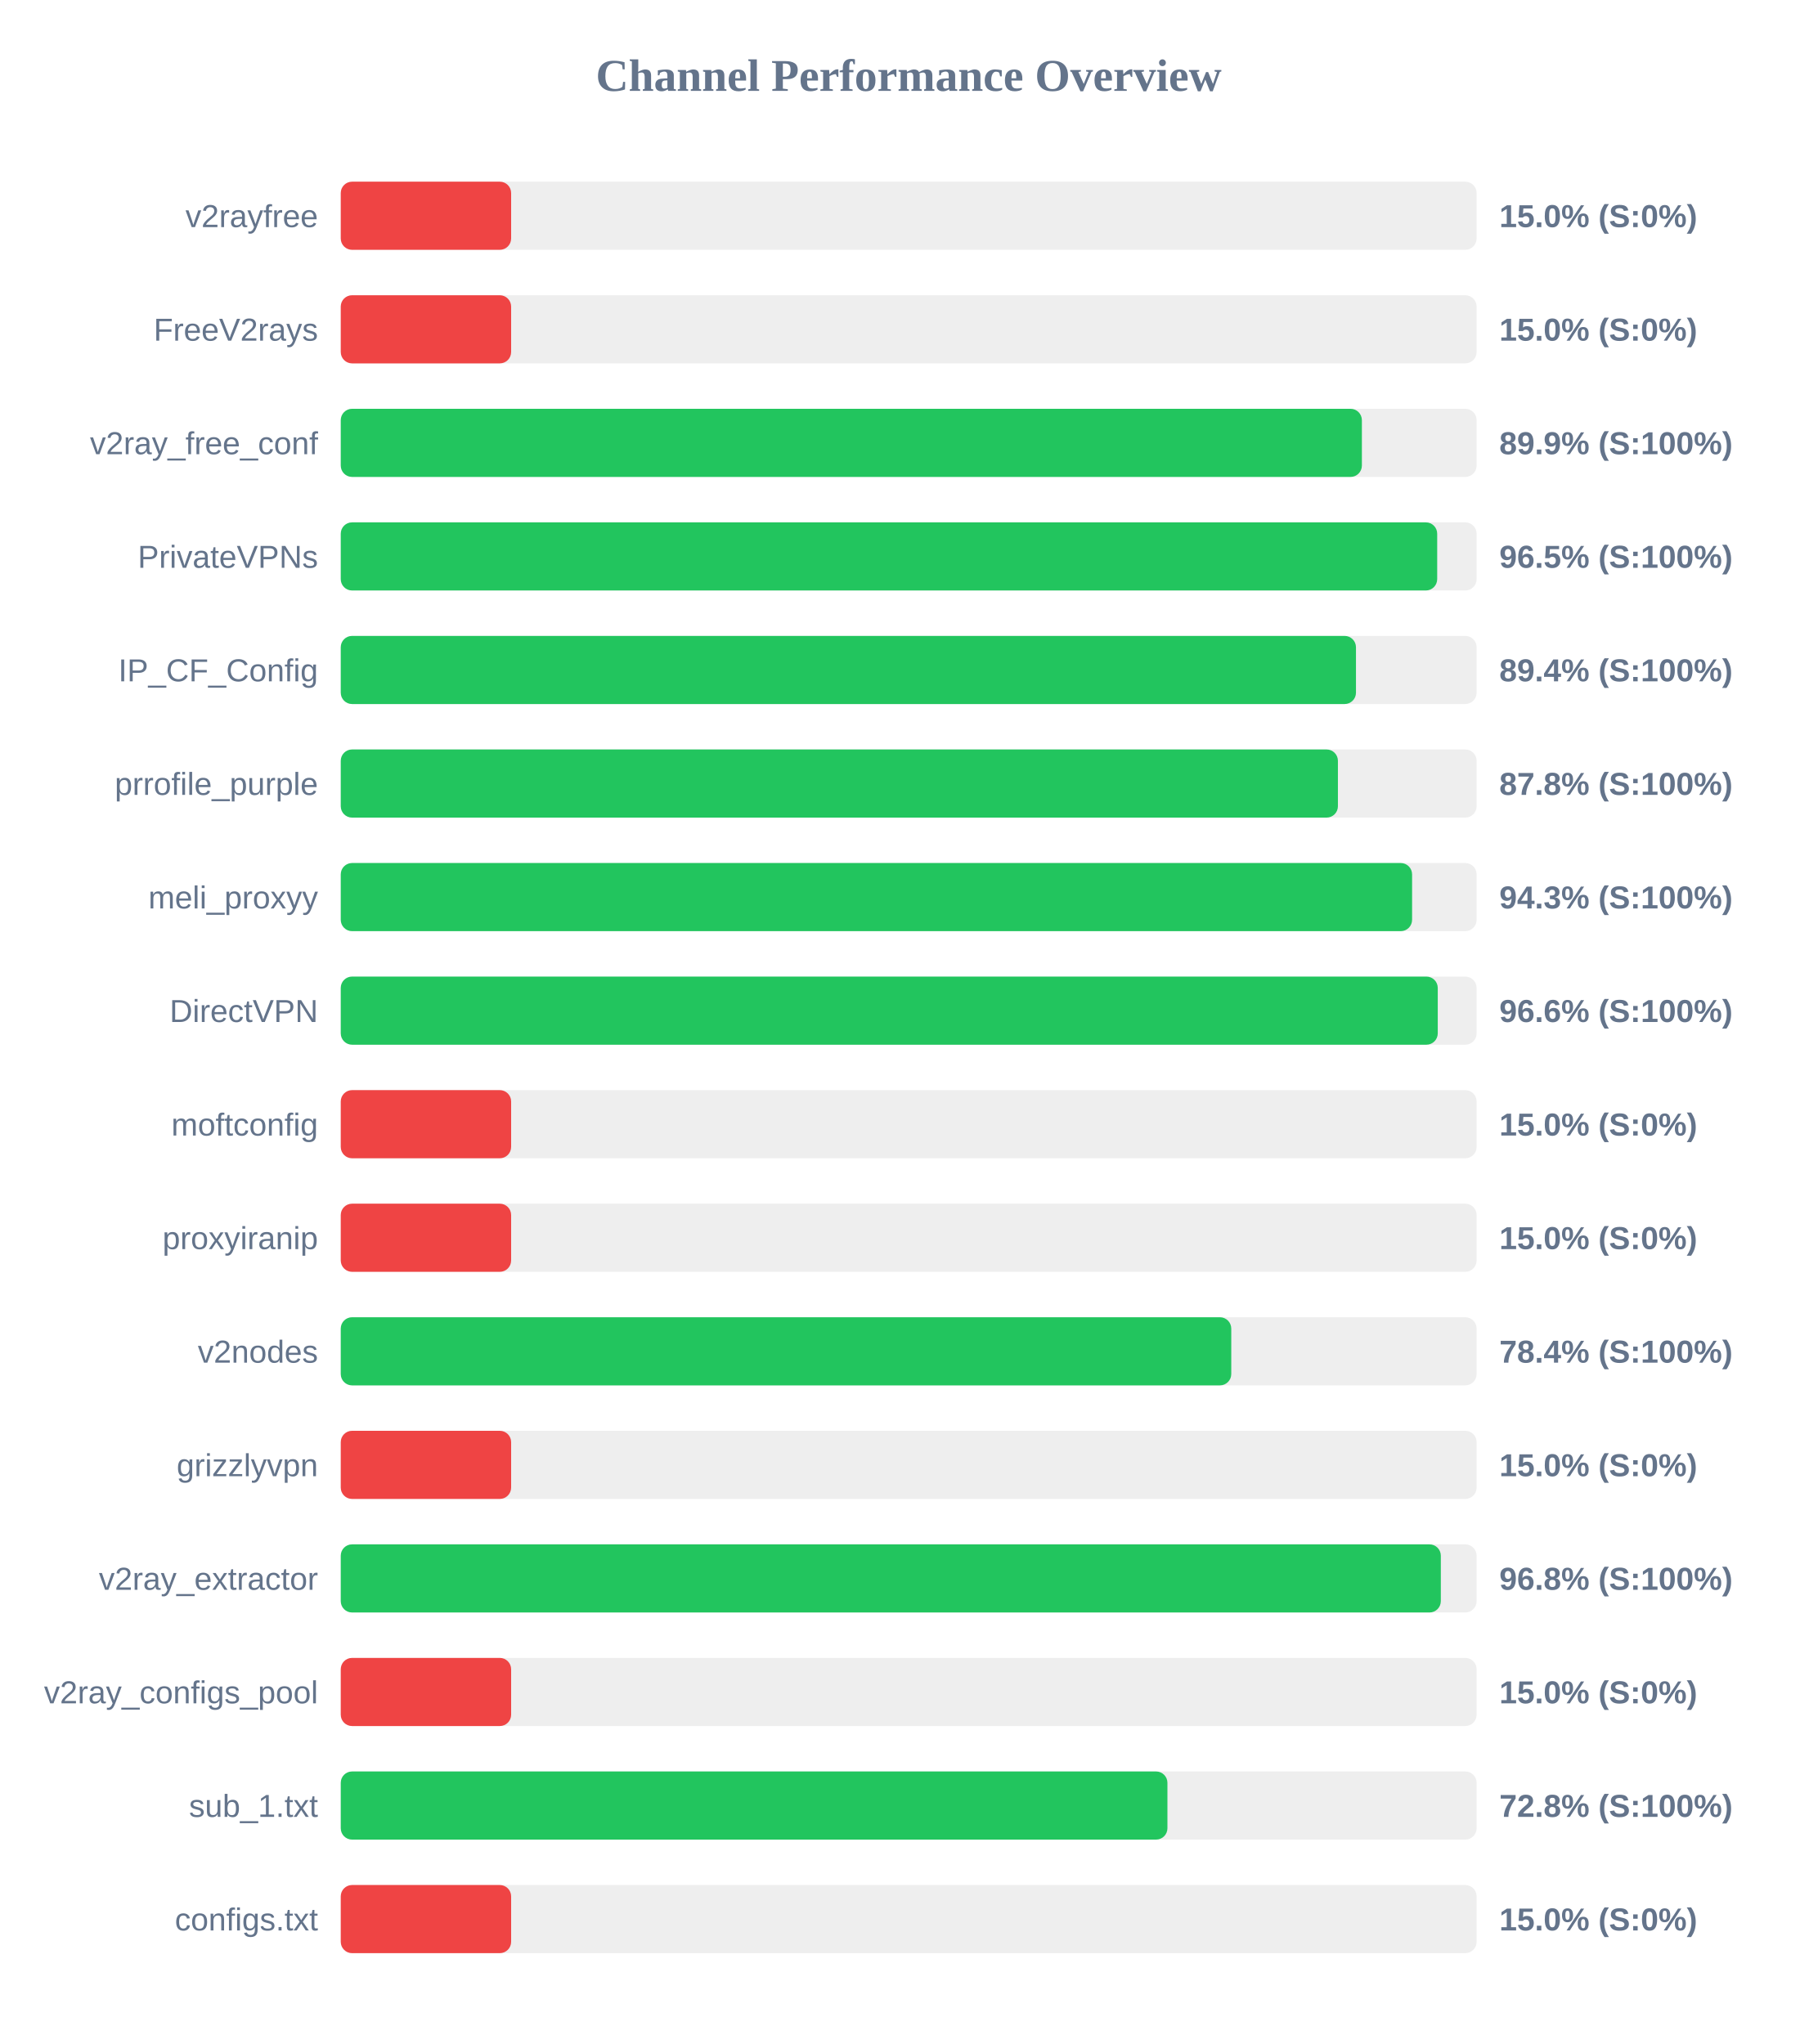
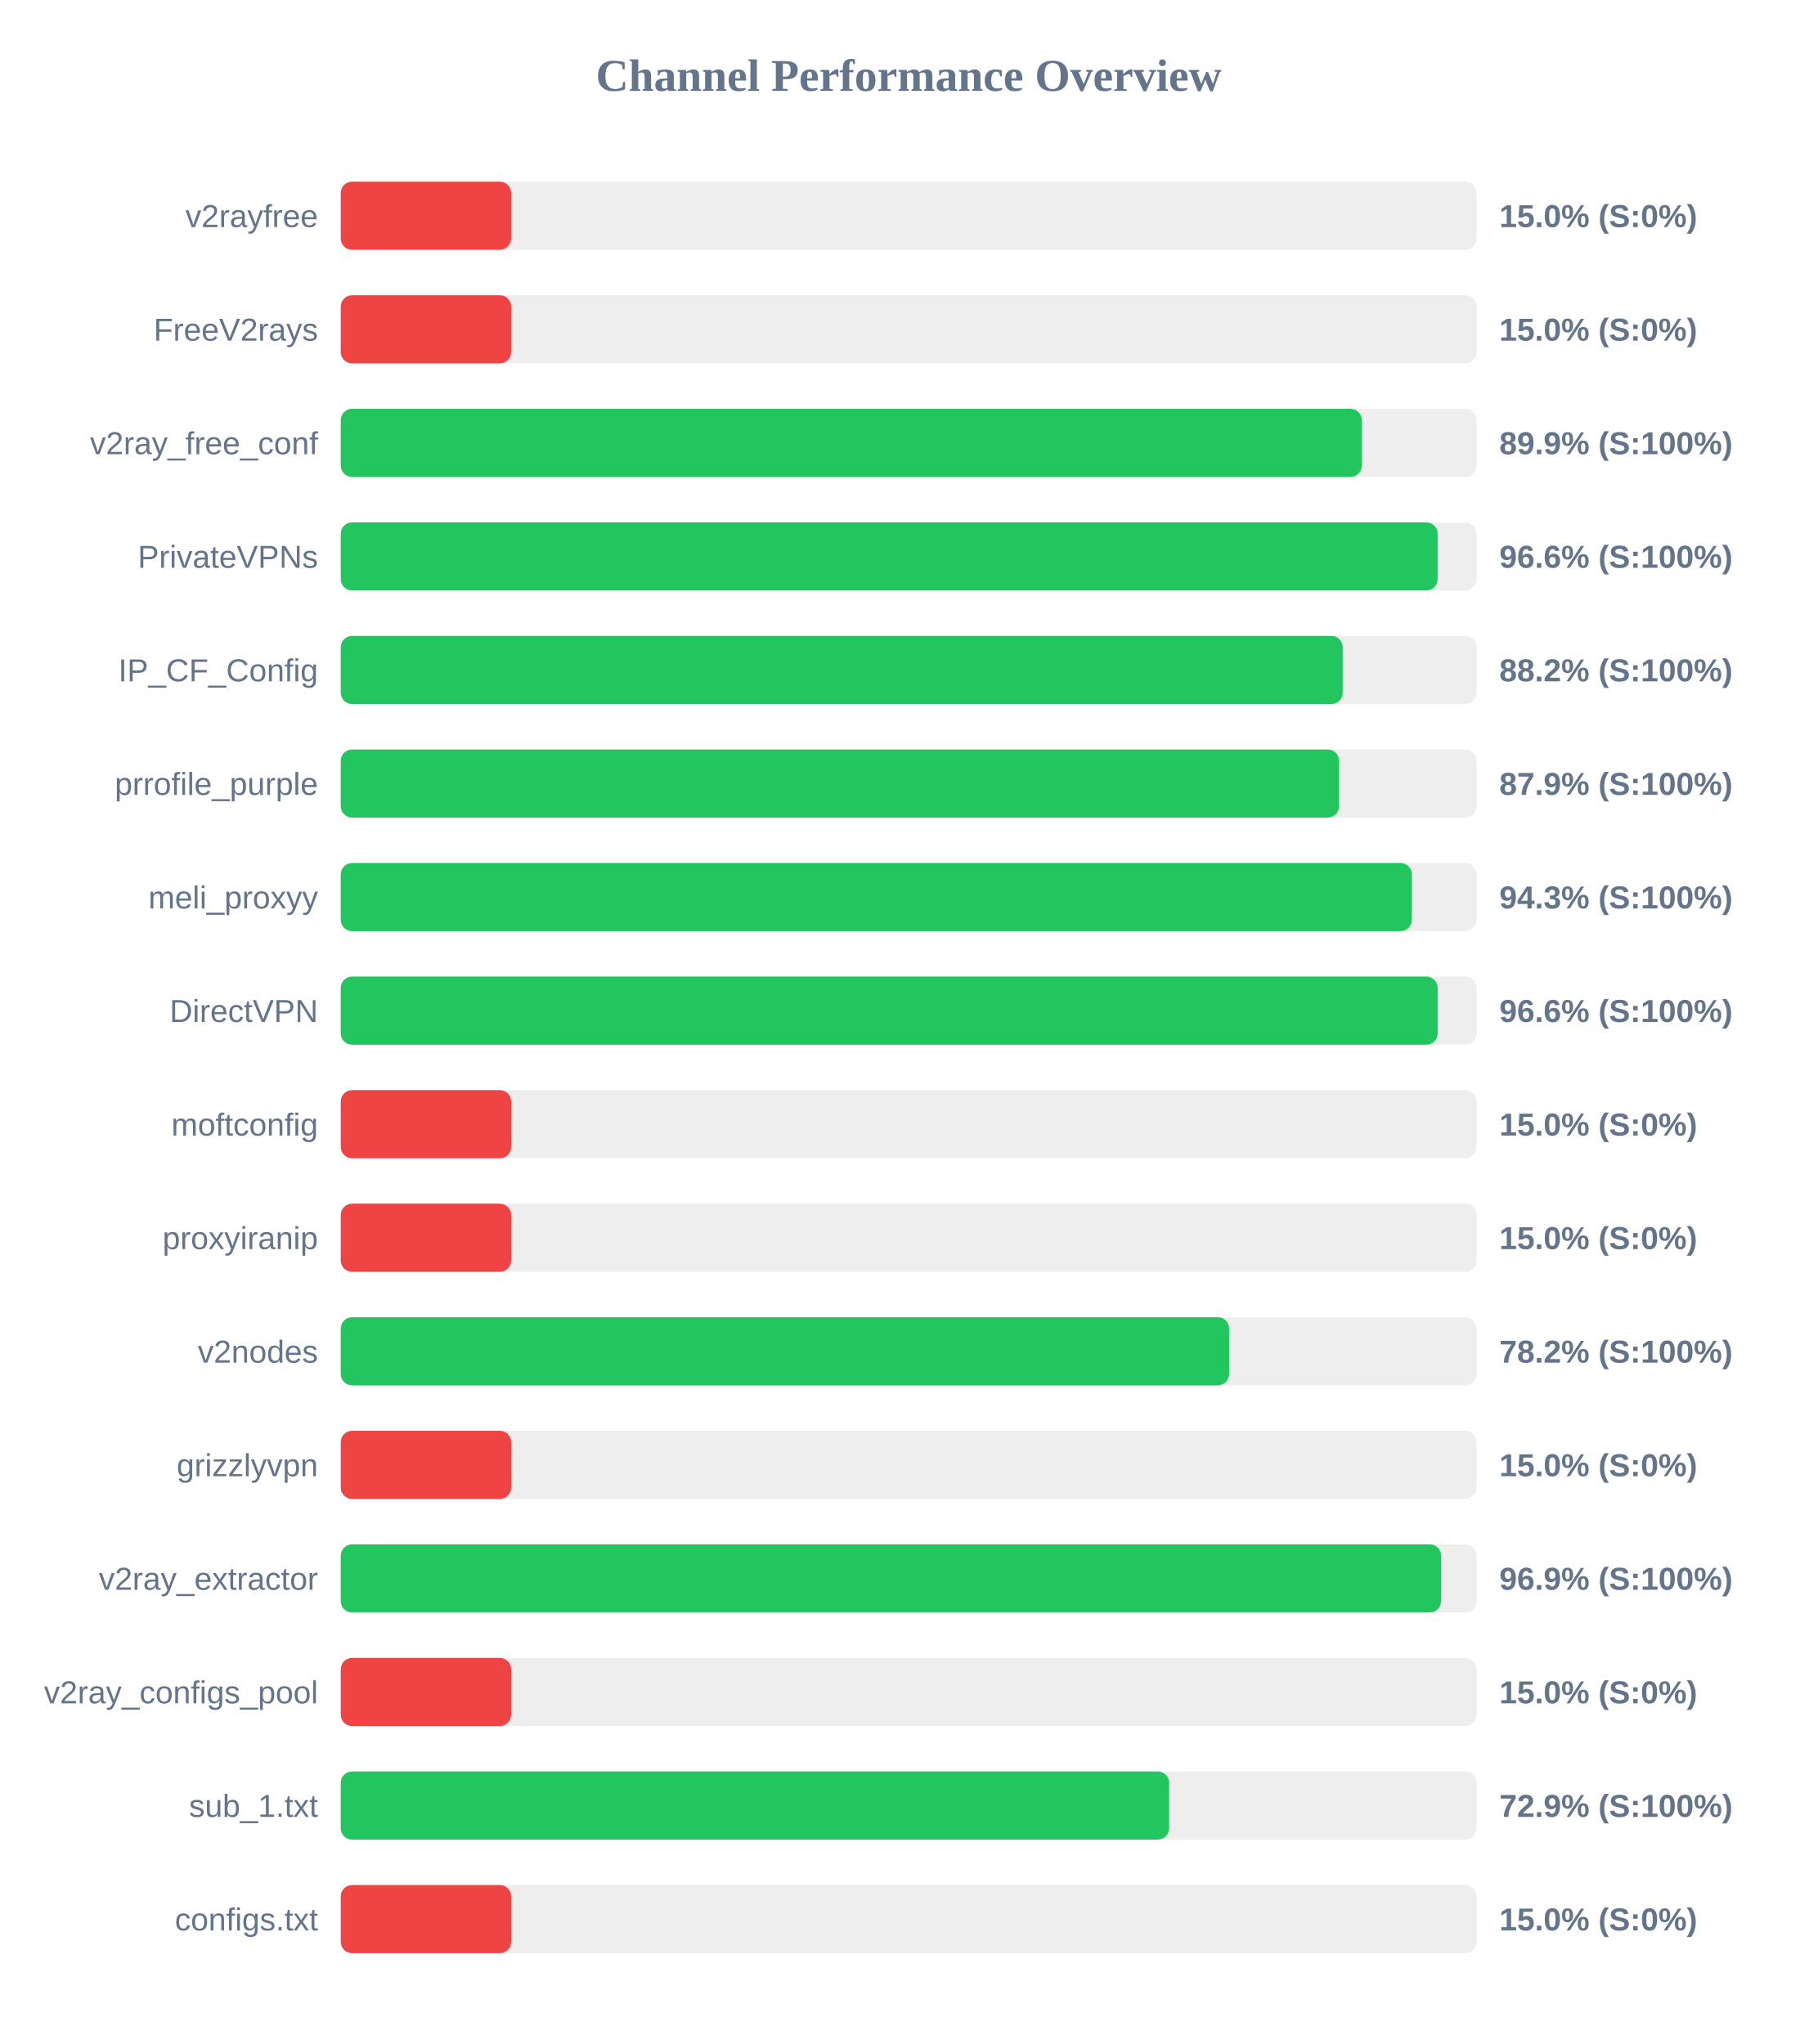
<svg xmlns="http://www.w3.org/2000/svg" width="800" height="900" version="1.1">
  <style>
        .row { font: 14px Arial; fill: #64748b; }
        .score { font: bold 14px Arial; fill: #64748b; }
    </style>
  <text x="400" y="40" text-anchor="middle" font-size="20px" font-weight="bold" fill="#64748b">Channel Performance Overview</text>
  <rect x="150" y="80" width="500" height="30" fill="#eee" rx="5" />
  <rect x="150" y="80" width="75.0" height="30" fill="#ef4444" rx="5" />
  <text x="140" y="100" text-anchor="end" class="row">v2rayfree</text>
  <text x="660" y="100" text-anchor="start" class="score">15.0% (S:0%)</text>
  <rect x="150" y="130" width="500" height="30" fill="#eee" rx="5" />
  <rect x="150" y="130" width="75.0" height="30" fill="#ef4444" rx="5" />
  <text x="140" y="150" text-anchor="end" class="row">FreeV2rays</text>
  <text x="660" y="150" text-anchor="start" class="score">15.0% (S:0%)</text>
  <rect x="150" y="180" width="500" height="30" fill="#eee" rx="5" />
-   <rect x="150" y="180" width="449.5" height="30" fill="#22c55e" rx="5" />
+   <rect x="150" y="180" width="449.45" height="30" fill="#22c55e" rx="5" />
  <text x="140" y="200" text-anchor="end" class="row">v2ray_free_conf</text>
  <text x="660" y="200" text-anchor="start" class="score">89.9% (S:100%)</text>
  <rect x="150" y="230" width="500" height="30" fill="#eee" rx="5" />
-   <rect x="150" y="230" width="482.65" height="30" fill="#22c55e" rx="5" />
+   <rect x="150" y="230" width="482.85" height="30" fill="#22c55e" rx="5" />
  <text x="140" y="250" text-anchor="end" class="row">PrivateVPNs</text>
-   <text x="660" y="250" text-anchor="start" class="score">96.5% (S:100%)</text>
+   <text x="660" y="250" text-anchor="start" class="score">96.6% (S:100%)</text>
  <rect x="150" y="280" width="500" height="30" fill="#eee" rx="5" />
-   <rect x="150" y="280" width="446.9" height="30" fill="#22c55e" rx="5" />
+   <rect x="150" y="280" width="441.05" height="30" fill="#22c55e" rx="5" />
  <text x="140" y="300" text-anchor="end" class="row">IP_CF_Config</text>
-   <text x="660" y="300" text-anchor="start" class="score">89.4% (S:100%)</text>
+   <text x="660" y="300" text-anchor="start" class="score">88.2% (S:100%)</text>
  <rect x="150" y="330" width="500" height="30" fill="#eee" rx="5" />
-   <rect x="150" y="330" width="438.95" height="30" fill="#22c55e" rx="5" />
+   <rect x="150" y="330" width="439.45" height="30" fill="#22c55e" rx="5" />
  <text x="140" y="350" text-anchor="end" class="row">prrofile_purple</text>
-   <text x="660" y="350" text-anchor="start" class="score">87.8% (S:100%)</text>
+   <text x="660" y="350" text-anchor="start" class="score">87.9% (S:100%)</text>
  <rect x="150" y="380" width="500" height="30" fill="#eee" rx="5" />
-   <rect x="150" y="380" width="471.6" height="30" fill="#22c55e" rx="5" />
+   <rect x="150" y="380" width="471.5" height="30" fill="#22c55e" rx="5" />
  <text x="140" y="400" text-anchor="end" class="row">meli_proxyy</text>
  <text x="660" y="400" text-anchor="start" class="score">94.3% (S:100%)</text>
  <rect x="150" y="430" width="500" height="30" fill="#eee" rx="5" />
-   <rect x="150" y="430" width="482.9" height="30" fill="#22c55e" rx="5" />
+   <rect x="150" y="430" width="482.85" height="30" fill="#22c55e" rx="5" />
  <text x="140" y="450" text-anchor="end" class="row">DirectVPN</text>
  <text x="660" y="450" text-anchor="start" class="score">96.6% (S:100%)</text>
  <rect x="150" y="480" width="500" height="30" fill="#eee" rx="5" />
  <rect x="150" y="480" width="75.0" height="30" fill="#ef4444" rx="5" />
  <text x="140" y="500" text-anchor="end" class="row">moftconfig</text>
  <text x="660" y="500" text-anchor="start" class="score">15.0% (S:0%)</text>
  <rect x="150" y="530" width="500" height="30" fill="#eee" rx="5" />
  <rect x="150" y="530" width="75.0" height="30" fill="#ef4444" rx="5" />
  <text x="140" y="550" text-anchor="end" class="row">proxyiranip</text>
  <text x="660" y="550" text-anchor="start" class="score">15.0% (S:0%)</text>
  <rect x="150" y="580" width="500" height="30" fill="#eee" rx="5" />
-   <rect x="150" y="580" width="392.0" height="30" fill="#22c55e" rx="5" />
+   <rect x="150" y="580" width="391.05" height="30" fill="#22c55e" rx="5" />
  <text x="140" y="600" text-anchor="end" class="row">v2nodes</text>
-   <text x="660" y="600" text-anchor="start" class="score">78.4% (S:100%)</text>
+   <text x="660" y="600" text-anchor="start" class="score">78.2% (S:100%)</text>
  <rect x="150" y="630" width="500" height="30" fill="#eee" rx="5" />
  <rect x="150" y="630" width="75.0" height="30" fill="#ef4444" rx="5" />
  <text x="140" y="650" text-anchor="end" class="row">grizzlyvpn</text>
  <text x="660" y="650" text-anchor="start" class="score">15.0% (S:0%)</text>
  <rect x="150" y="680" width="500" height="30" fill="#eee" rx="5" />
-   <rect x="150" y="680" width="484.25" height="30" fill="#22c55e" rx="5" />
+   <rect x="150" y="680" width="484.35" height="30" fill="#22c55e" rx="5" />
  <text x="140" y="700" text-anchor="end" class="row">v2ray_extractor</text>
-   <text x="660" y="700" text-anchor="start" class="score">96.8% (S:100%)</text>
+   <text x="660" y="700" text-anchor="start" class="score">96.9% (S:100%)</text>
  <rect x="150" y="730" width="500" height="30" fill="#eee" rx="5" />
  <rect x="150" y="730" width="75.0" height="30" fill="#ef4444" rx="5" />
  <text x="140" y="750" text-anchor="end" class="row">v2ray_configs_pool</text>
  <text x="660" y="750" text-anchor="start" class="score">15.0% (S:0%)</text>
  <rect x="150" y="780" width="500" height="30" fill="#eee" rx="5" />
-   <rect x="150" y="780" width="363.9" height="30" fill="#22c55e" rx="5" />
+   <rect x="150" y="780" width="364.65" height="30" fill="#22c55e" rx="5" />
  <text x="140" y="800" text-anchor="end" class="row">sub_1.txt</text>
-   <text x="660" y="800" text-anchor="start" class="score">72.8% (S:100%)</text>
+   <text x="660" y="800" text-anchor="start" class="score">72.9% (S:100%)</text>
  <rect x="150" y="830" width="500" height="30" fill="#eee" rx="5" />
  <rect x="150" y="830" width="75.0" height="30" fill="#ef4444" rx="5" />
  <text x="140" y="850" text-anchor="end" class="row">configs.txt</text>
  <text x="660" y="850" text-anchor="start" class="score">15.0% (S:0%)</text>
</svg>
